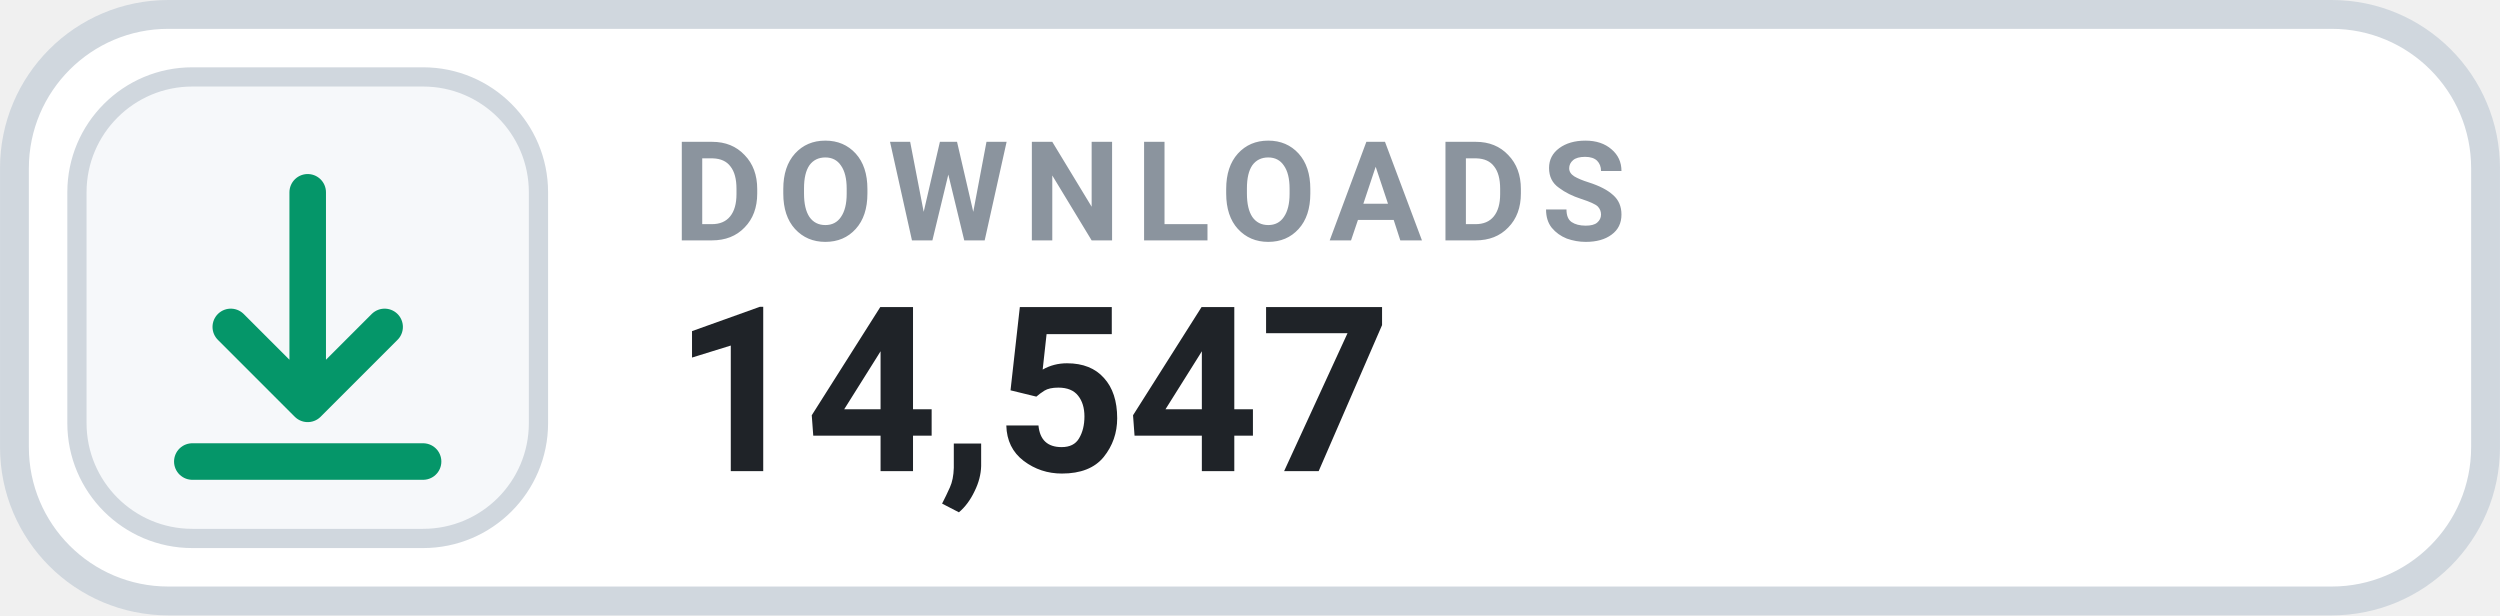
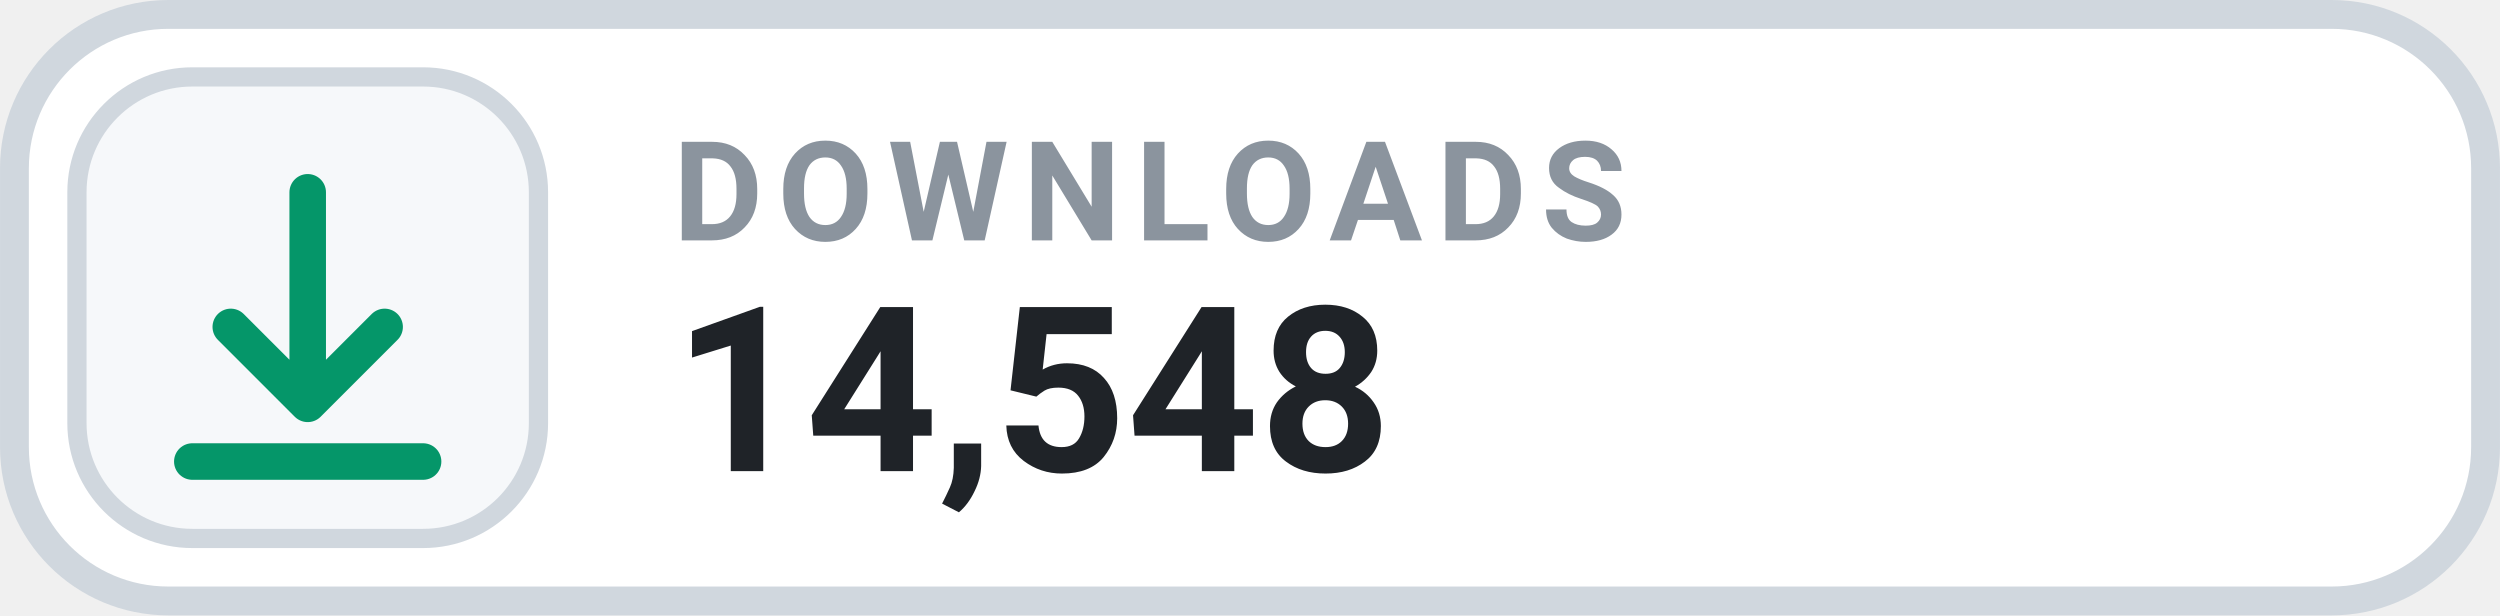
- <svg xmlns="http://www.w3.org/2000/svg" width="126" height="31.015" viewBox="0 0 130 32" role="img" aria-label="DOWNLOADS 14,547">
+ <svg xmlns="http://www.w3.org/2000/svg" width="126" height="31.015" viewBox="0 0 130 32" role="img" aria-label="DOWNLOADS 14,548">
  <rect x=".75" y=".75" width="128.5" height="30.5" rx="8" fill="#FFFFFF" stroke="#D0D7DE" stroke-width="1.5" />
  <rect x="4" y="4" width="24" height="24" rx="6" fill="#F6F8FA" stroke="#D0D7DE" stroke-width="1" />
  <g transform="translate(16 16)" style="color:#059669;">
    <path d="M0 -6 v11 m0 0 l4 -4 m-4 4 l-4 -4 M-6 8 h12" fill="none" stroke="currentColor" stroke-width="1.9" stroke-linecap="round" stroke-linejoin="round" />
  </g>
  <text x="35" y="12.5" fill="#8B949E" font-family="-apple-system,BlinkMacSystemFont,'Segoe UI',Roboto,Helvetica,Arial,sans-serif" font-size="7.2" font-weight="700" letter-spacing=".75">DOWNLOADS</text>
-   <text x="35" y="24.5" fill="#1F2328" font-family="-apple-system,BlinkMacSystemFont,'Segoe UI',Roboto,Helvetica,Arial,sans-serif" font-size="12" font-weight="700">14,547</text>
+   <text x="35" y="24.5" fill="#1F2328" font-family="-apple-system,BlinkMacSystemFont,'Segoe UI',Roboto,Helvetica,Arial,sans-serif" font-size="12" font-weight="700">14,548</text>
</svg>
